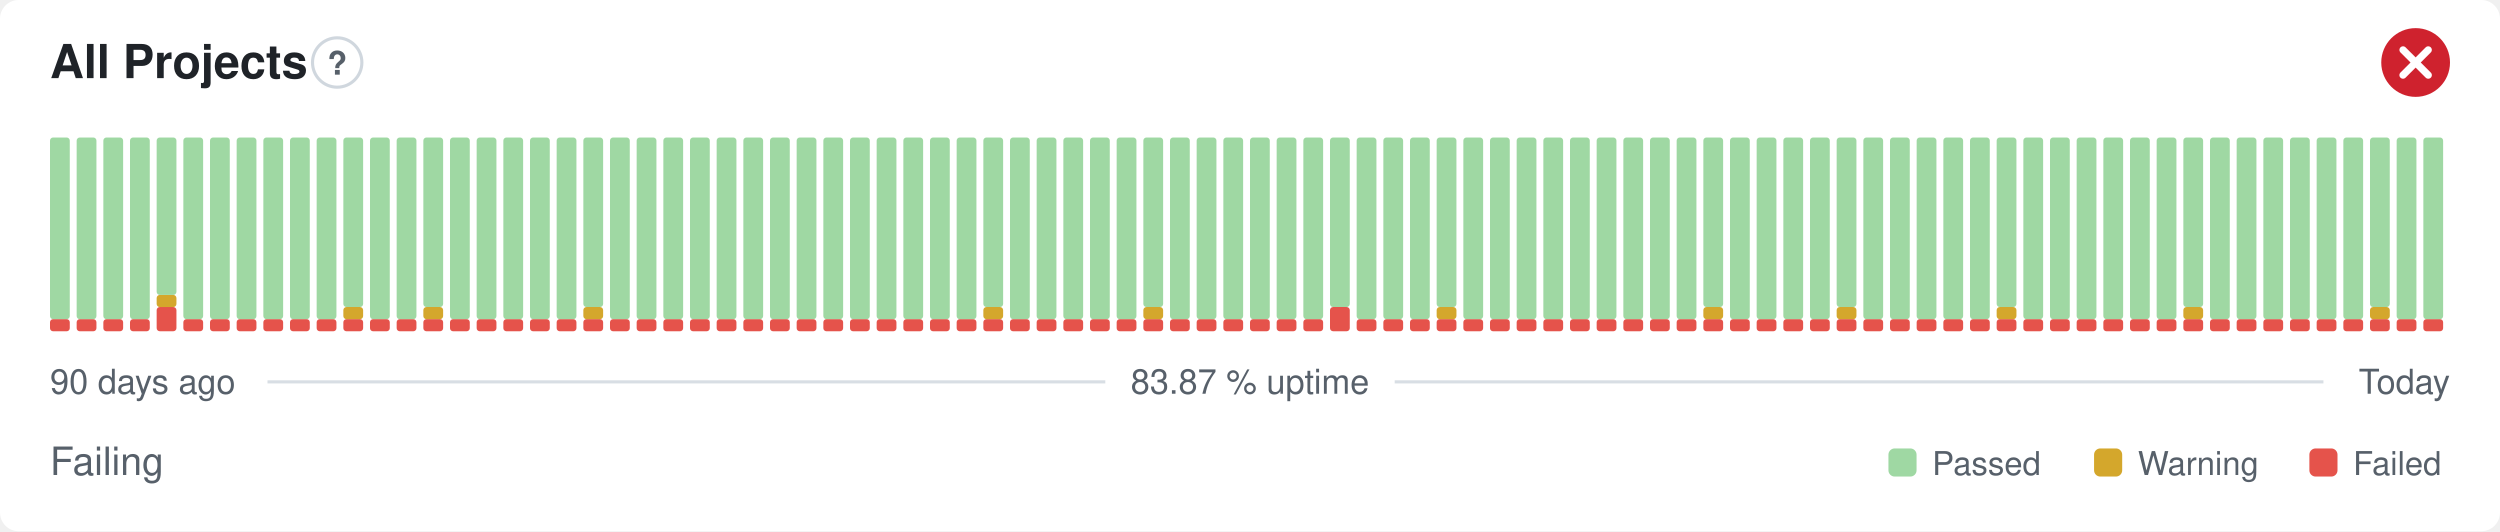
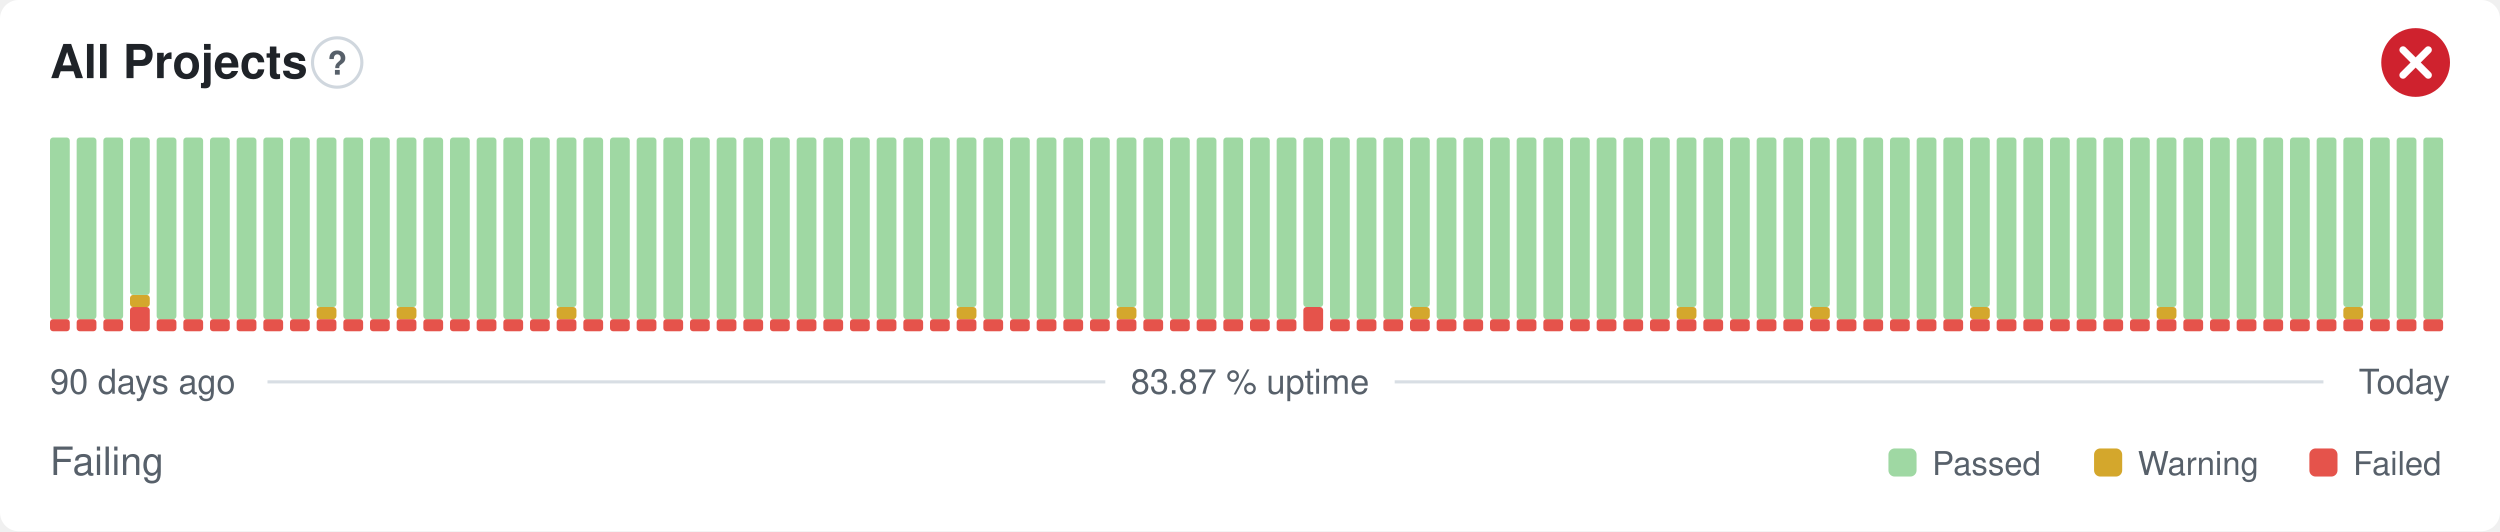
<svg xmlns="http://www.w3.org/2000/svg" width="800" height="170" viewBox="0 0 800 170" role="img" aria-label="All Projects: Failing, 83.87 % uptime over the last 90 days" font-family="-apple-system,BlinkMacSystemFont,'Segoe UI',Helvetica,Arial,sans-serif">
  <style>
    @media (prefers-color-scheme: dark) {
      .bg { fill: #0d1117 }
      .title { fill: #e6edf3 }
      .muted { fill: #8b949e }
      .hint { stroke: #30363d }
      .rule { stroke: #30363d }
      .nodata { fill: #21262d }
    }
  </style>
  <rect class="bg" width="800" height="170" rx="6" fill="#ffffff" />
  <text class="title" x="16" y="25" font-size="15" font-weight="600" fill="#1f2328">All Projects</text>
  <circle class="hint" cx="107.9" cy="20" r="7.9" fill="none" stroke="#d0d7de" stroke-width="1" />
  <text class="muted" x="107.9" y="23.9" text-anchor="middle" font-size="10.4" font-weight="700" fill="#57606a">?</text>
  <circle cx="773" cy="20" r="11" fill="#cf222e" />
  <path d="M768.97 15.97l8.07 8.07M777.03 15.97l-8.07 8.07" fill="none" stroke="#fff" stroke-width="2.31" stroke-linecap="round" stroke-linejoin="round" />
  <rect x="16.00" y="102.13" width="6.33" height="3.88" rx="1" fill="#e5534b" />
  <rect x="16.00" y="44.00" width="6.33" height="58.13" rx="1" fill="#9fd8a3" />
  <rect x="24.53" y="102.13" width="6.33" height="3.88" rx="1" fill="#e5534b" />
  <rect x="24.53" y="44.00" width="6.33" height="58.13" rx="1" fill="#9fd8a3" />
  <rect x="33.07" y="102.13" width="6.33" height="3.88" rx="1" fill="#e5534b" />
  <rect x="33.07" y="44.00" width="6.33" height="58.13" rx="1" fill="#9fd8a3" />
-   <rect x="41.60" y="102.13" width="6.33" height="3.88" rx="1" fill="#e5534b" />
-   <rect x="41.60" y="44.00" width="6.33" height="58.13" rx="1" fill="#9fd8a3" />
-   <rect x="50.13" y="98.25" width="6.33" height="7.75" rx="1" fill="#e5534b" />
-   <rect x="50.13" y="94.38" width="6.33" height="3.88" rx="1" fill="#d4a72c" />
-   <rect x="50.13" y="44.00" width="6.33" height="50.38" rx="1" fill="#9fd8a3" />
+   <rect x="41.60" y="98.25" width="6.33" height="7.75" rx="1" fill="#e5534b" />
+   <rect x="41.60" y="94.38" width="6.33" height="3.88" rx="1" fill="#d4a72c" />
+   <rect x="41.60" y="44.00" width="6.33" height="50.38" rx="1" fill="#9fd8a3" />
+   <rect x="50.13" y="102.13" width="6.33" height="3.88" rx="1" fill="#e5534b" />
+   <rect x="50.13" y="44.00" width="6.33" height="58.13" rx="1" fill="#9fd8a3" />
  <rect x="58.67" y="102.13" width="6.33" height="3.88" rx="1" fill="#e5534b" />
  <rect x="58.67" y="44.00" width="6.33" height="58.13" rx="1" fill="#9fd8a3" />
  <rect x="67.20" y="102.13" width="6.33" height="3.88" rx="1" fill="#e5534b" />
  <rect x="67.20" y="44.00" width="6.33" height="58.13" rx="1" fill="#9fd8a3" />
  <rect x="75.73" y="102.13" width="6.33" height="3.88" rx="1" fill="#e5534b" />
  <rect x="75.73" y="44.00" width="6.33" height="58.13" rx="1" fill="#9fd8a3" />
  <rect x="84.27" y="102.13" width="6.33" height="3.88" rx="1" fill="#e5534b" />
  <rect x="84.27" y="44.00" width="6.33" height="58.13" rx="1" fill="#9fd8a3" />
  <rect x="92.80" y="102.13" width="6.33" height="3.88" rx="1" fill="#e5534b" />
  <rect x="92.80" y="44.00" width="6.33" height="58.13" rx="1" fill="#9fd8a3" />
  <rect x="101.33" y="102.13" width="6.33" height="3.88" rx="1" fill="#e5534b" />
-   <rect x="101.33" y="44.00" width="6.33" height="58.13" rx="1" fill="#9fd8a3" />
+   <rect x="101.33" y="98.25" width="6.33" height="3.88" rx="1" fill="#d4a72c" />
+   <rect x="101.33" y="44.00" width="6.33" height="54.25" rx="1" fill="#9fd8a3" />
  <rect x="109.87" y="102.13" width="6.33" height="3.88" rx="1" fill="#e5534b" />
-   <rect x="109.87" y="98.25" width="6.33" height="3.88" rx="1" fill="#d4a72c" />
-   <rect x="109.87" y="44.00" width="6.33" height="54.25" rx="1" fill="#9fd8a3" />
+   <rect x="109.87" y="44.00" width="6.33" height="58.13" rx="1" fill="#9fd8a3" />
  <rect x="118.40" y="102.13" width="6.33" height="3.88" rx="1" fill="#e5534b" />
  <rect x="118.40" y="44.00" width="6.33" height="58.13" rx="1" fill="#9fd8a3" />
  <rect x="126.93" y="102.13" width="6.33" height="3.88" rx="1" fill="#e5534b" />
-   <rect x="126.93" y="44.00" width="6.33" height="58.13" rx="1" fill="#9fd8a3" />
+   <rect x="126.93" y="98.25" width="6.33" height="3.88" rx="1" fill="#d4a72c" />
+   <rect x="126.93" y="44.00" width="6.33" height="54.25" rx="1" fill="#9fd8a3" />
  <rect x="135.47" y="102.13" width="6.33" height="3.88" rx="1" fill="#e5534b" />
-   <rect x="135.47" y="98.25" width="6.33" height="3.88" rx="1" fill="#d4a72c" />
-   <rect x="135.47" y="44.00" width="6.33" height="54.25" rx="1" fill="#9fd8a3" />
+   <rect x="135.47" y="44.00" width="6.33" height="58.13" rx="1" fill="#9fd8a3" />
  <rect x="144.00" y="102.13" width="6.33" height="3.88" rx="1" fill="#e5534b" />
  <rect x="144.00" y="44.00" width="6.33" height="58.13" rx="1" fill="#9fd8a3" />
  <rect x="152.53" y="102.13" width="6.33" height="3.88" rx="1" fill="#e5534b" />
  <rect x="152.53" y="44.00" width="6.33" height="58.13" rx="1" fill="#9fd8a3" />
  <rect x="161.07" y="102.13" width="6.33" height="3.88" rx="1" fill="#e5534b" />
  <rect x="161.07" y="44.00" width="6.33" height="58.13" rx="1" fill="#9fd8a3" />
  <rect x="169.60" y="102.13" width="6.33" height="3.88" rx="1" fill="#e5534b" />
  <rect x="169.60" y="44.00" width="6.33" height="58.13" rx="1" fill="#9fd8a3" />
  <rect x="178.13" y="102.13" width="6.33" height="3.88" rx="1" fill="#e5534b" />
-   <rect x="178.13" y="44.00" width="6.33" height="58.13" rx="1" fill="#9fd8a3" />
+   <rect x="178.13" y="98.25" width="6.33" height="3.88" rx="1" fill="#d4a72c" />
+   <rect x="178.13" y="44.00" width="6.33" height="54.25" rx="1" fill="#9fd8a3" />
  <rect x="186.67" y="102.13" width="6.33" height="3.88" rx="1" fill="#e5534b" />
-   <rect x="186.67" y="98.25" width="6.33" height="3.88" rx="1" fill="#d4a72c" />
-   <rect x="186.67" y="44.00" width="6.33" height="54.25" rx="1" fill="#9fd8a3" />
+   <rect x="186.67" y="44.00" width="6.33" height="58.13" rx="1" fill="#9fd8a3" />
  <rect x="195.20" y="102.13" width="6.33" height="3.88" rx="1" fill="#e5534b" />
  <rect x="195.20" y="44.00" width="6.33" height="58.13" rx="1" fill="#9fd8a3" />
  <rect x="203.73" y="102.13" width="6.33" height="3.88" rx="1" fill="#e5534b" />
  <rect x="203.73" y="44.00" width="6.33" height="58.13" rx="1" fill="#9fd8a3" />
  <rect x="212.27" y="102.13" width="6.33" height="3.88" rx="1" fill="#e5534b" />
  <rect x="212.27" y="44.00" width="6.33" height="58.13" rx="1" fill="#9fd8a3" />
  <rect x="220.80" y="102.13" width="6.33" height="3.88" rx="1" fill="#e5534b" />
  <rect x="220.80" y="44.00" width="6.33" height="58.13" rx="1" fill="#9fd8a3" />
  <rect x="229.33" y="102.13" width="6.33" height="3.88" rx="1" fill="#e5534b" />
  <rect x="229.33" y="44.00" width="6.33" height="58.13" rx="1" fill="#9fd8a3" />
  <rect x="237.87" y="102.13" width="6.33" height="3.88" rx="1" fill="#e5534b" />
  <rect x="237.87" y="44.00" width="6.33" height="58.13" rx="1" fill="#9fd8a3" />
  <rect x="246.40" y="102.13" width="6.33" height="3.88" rx="1" fill="#e5534b" />
  <rect x="246.40" y="44.00" width="6.33" height="58.13" rx="1" fill="#9fd8a3" />
  <rect x="254.93" y="102.13" width="6.33" height="3.88" rx="1" fill="#e5534b" />
  <rect x="254.93" y="44.00" width="6.33" height="58.13" rx="1" fill="#9fd8a3" />
  <rect x="263.47" y="102.13" width="6.33" height="3.88" rx="1" fill="#e5534b" />
  <rect x="263.47" y="44.00" width="6.33" height="58.13" rx="1" fill="#9fd8a3" />
  <rect x="272.00" y="102.13" width="6.33" height="3.88" rx="1" fill="#e5534b" />
  <rect x="272.00" y="44.00" width="6.33" height="58.13" rx="1" fill="#9fd8a3" />
  <rect x="280.53" y="102.13" width="6.33" height="3.88" rx="1" fill="#e5534b" />
  <rect x="280.53" y="44.00" width="6.33" height="58.13" rx="1" fill="#9fd8a3" />
  <rect x="289.07" y="102.13" width="6.33" height="3.88" rx="1" fill="#e5534b" />
  <rect x="289.07" y="44.00" width="6.33" height="58.13" rx="1" fill="#9fd8a3" />
  <rect x="297.60" y="102.13" width="6.33" height="3.88" rx="1" fill="#e5534b" />
  <rect x="297.60" y="44.00" width="6.33" height="58.13" rx="1" fill="#9fd8a3" />
  <rect x="306.13" y="102.13" width="6.33" height="3.88" rx="1" fill="#e5534b" />
-   <rect x="306.13" y="44.00" width="6.33" height="58.13" rx="1" fill="#9fd8a3" />
+   <rect x="306.13" y="98.25" width="6.33" height="3.88" rx="1" fill="#d4a72c" />
+   <rect x="306.13" y="44.00" width="6.33" height="54.25" rx="1" fill="#9fd8a3" />
  <rect x="314.67" y="102.13" width="6.33" height="3.88" rx="1" fill="#e5534b" />
-   <rect x="314.67" y="98.25" width="6.33" height="3.88" rx="1" fill="#d4a72c" />
-   <rect x="314.67" y="44.00" width="6.33" height="54.25" rx="1" fill="#9fd8a3" />
+   <rect x="314.67" y="44.00" width="6.33" height="58.13" rx="1" fill="#9fd8a3" />
  <rect x="323.20" y="102.13" width="6.33" height="3.88" rx="1" fill="#e5534b" />
  <rect x="323.20" y="44.00" width="6.33" height="58.13" rx="1" fill="#9fd8a3" />
  <rect x="331.73" y="102.13" width="6.33" height="3.88" rx="1" fill="#e5534b" />
  <rect x="331.73" y="44.00" width="6.33" height="58.13" rx="1" fill="#9fd8a3" />
  <rect x="340.27" y="102.13" width="6.33" height="3.88" rx="1" fill="#e5534b" />
  <rect x="340.27" y="44.00" width="6.33" height="58.13" rx="1" fill="#9fd8a3" />
  <rect x="348.80" y="102.13" width="6.33" height="3.88" rx="1" fill="#e5534b" />
  <rect x="348.80" y="44.00" width="6.33" height="58.13" rx="1" fill="#9fd8a3" />
  <rect x="357.33" y="102.13" width="6.33" height="3.88" rx="1" fill="#e5534b" />
-   <rect x="357.33" y="44.00" width="6.33" height="58.13" rx="1" fill="#9fd8a3" />
+   <rect x="357.33" y="98.25" width="6.33" height="3.88" rx="1" fill="#d4a72c" />
+   <rect x="357.33" y="44.00" width="6.33" height="54.25" rx="1" fill="#9fd8a3" />
  <rect x="365.87" y="102.13" width="6.33" height="3.88" rx="1" fill="#e5534b" />
-   <rect x="365.87" y="98.25" width="6.33" height="3.88" rx="1" fill="#d4a72c" />
-   <rect x="365.87" y="44.00" width="6.33" height="54.25" rx="1" fill="#9fd8a3" />
+   <rect x="365.87" y="44.00" width="6.33" height="58.13" rx="1" fill="#9fd8a3" />
  <rect x="374.40" y="102.13" width="6.33" height="3.88" rx="1" fill="#e5534b" />
  <rect x="374.40" y="44.00" width="6.33" height="58.13" rx="1" fill="#9fd8a3" />
  <rect x="382.93" y="102.13" width="6.33" height="3.88" rx="1" fill="#e5534b" />
  <rect x="382.93" y="44.00" width="6.33" height="58.13" rx="1" fill="#9fd8a3" />
  <rect x="391.47" y="102.13" width="6.33" height="3.88" rx="1" fill="#e5534b" />
  <rect x="391.47" y="44.00" width="6.33" height="58.13" rx="1" fill="#9fd8a3" />
  <rect x="400.00" y="102.13" width="6.33" height="3.88" rx="1" fill="#e5534b" />
  <rect x="400.00" y="44.00" width="6.33" height="58.13" rx="1" fill="#9fd8a3" />
  <rect x="408.53" y="102.13" width="6.33" height="3.88" rx="1" fill="#e5534b" />
  <rect x="408.53" y="44.00" width="6.33" height="58.13" rx="1" fill="#9fd8a3" />
-   <rect x="417.07" y="102.13" width="6.33" height="3.88" rx="1" fill="#e5534b" />
-   <rect x="417.07" y="44.00" width="6.33" height="58.13" rx="1" fill="#9fd8a3" />
-   <rect x="425.60" y="98.25" width="6.33" height="7.75" rx="1" fill="#e5534b" />
-   <rect x="425.60" y="44.00" width="6.33" height="54.25" rx="1" fill="#9fd8a3" />
+   <rect x="417.07" y="98.25" width="6.33" height="7.75" rx="1" fill="#e5534b" />
+   <rect x="417.07" y="44.00" width="6.33" height="54.25" rx="1" fill="#9fd8a3" />
+   <rect x="425.60" y="102.13" width="6.33" height="3.88" rx="1" fill="#e5534b" />
+   <rect x="425.60" y="44.00" width="6.33" height="58.13" rx="1" fill="#9fd8a3" />
  <rect x="434.13" y="102.13" width="6.33" height="3.88" rx="1" fill="#e5534b" />
  <rect x="434.13" y="44.00" width="6.33" height="58.13" rx="1" fill="#9fd8a3" />
  <rect x="442.67" y="102.13" width="6.33" height="3.88" rx="1" fill="#e5534b" />
  <rect x="442.67" y="44.00" width="6.33" height="58.13" rx="1" fill="#9fd8a3" />
  <rect x="451.20" y="102.13" width="6.33" height="3.88" rx="1" fill="#e5534b" />
-   <rect x="451.20" y="44.00" width="6.33" height="58.13" rx="1" fill="#9fd8a3" />
+   <rect x="451.20" y="98.25" width="6.33" height="3.88" rx="1" fill="#d4a72c" />
+   <rect x="451.20" y="44.00" width="6.33" height="54.25" rx="1" fill="#9fd8a3" />
  <rect x="459.73" y="102.13" width="6.33" height="3.88" rx="1" fill="#e5534b" />
-   <rect x="459.73" y="98.25" width="6.33" height="3.88" rx="1" fill="#d4a72c" />
-   <rect x="459.73" y="44.00" width="6.33" height="54.25" rx="1" fill="#9fd8a3" />
+   <rect x="459.73" y="44.00" width="6.33" height="58.13" rx="1" fill="#9fd8a3" />
  <rect x="468.27" y="102.13" width="6.33" height="3.88" rx="1" fill="#e5534b" />
  <rect x="468.27" y="44.00" width="6.33" height="58.13" rx="1" fill="#9fd8a3" />
  <rect x="476.80" y="102.13" width="6.33" height="3.88" rx="1" fill="#e5534b" />
  <rect x="476.80" y="44.00" width="6.33" height="58.13" rx="1" fill="#9fd8a3" />
  <rect x="485.33" y="102.13" width="6.33" height="3.88" rx="1" fill="#e5534b" />
  <rect x="485.33" y="44.00" width="6.33" height="58.13" rx="1" fill="#9fd8a3" />
  <rect x="493.87" y="102.13" width="6.33" height="3.88" rx="1" fill="#e5534b" />
  <rect x="493.87" y="44.00" width="6.33" height="58.13" rx="1" fill="#9fd8a3" />
  <rect x="502.40" y="102.13" width="6.33" height="3.88" rx="1" fill="#e5534b" />
  <rect x="502.40" y="44.00" width="6.33" height="58.13" rx="1" fill="#9fd8a3" />
  <rect x="510.93" y="102.13" width="6.33" height="3.88" rx="1" fill="#e5534b" />
  <rect x="510.93" y="44.00" width="6.33" height="58.13" rx="1" fill="#9fd8a3" />
  <rect x="519.47" y="102.13" width="6.33" height="3.88" rx="1" fill="#e5534b" />
  <rect x="519.47" y="44.00" width="6.33" height="58.13" rx="1" fill="#9fd8a3" />
  <rect x="528.00" y="102.13" width="6.33" height="3.88" rx="1" fill="#e5534b" />
  <rect x="528.00" y="44.00" width="6.33" height="58.13" rx="1" fill="#9fd8a3" />
  <rect x="536.53" y="102.13" width="6.33" height="3.88" rx="1" fill="#e5534b" />
-   <rect x="536.53" y="44.00" width="6.33" height="58.13" rx="1" fill="#9fd8a3" />
+   <rect x="536.53" y="98.25" width="6.33" height="3.88" rx="1" fill="#d4a72c" />
+   <rect x="536.53" y="44.00" width="6.33" height="54.25" rx="1" fill="#9fd8a3" />
  <rect x="545.07" y="102.13" width="6.33" height="3.88" rx="1" fill="#e5534b" />
-   <rect x="545.07" y="98.25" width="6.33" height="3.88" rx="1" fill="#d4a72c" />
-   <rect x="545.07" y="44.00" width="6.33" height="54.25" rx="1" fill="#9fd8a3" />
+   <rect x="545.07" y="44.00" width="6.33" height="58.13" rx="1" fill="#9fd8a3" />
  <rect x="553.60" y="102.13" width="6.33" height="3.88" rx="1" fill="#e5534b" />
  <rect x="553.60" y="44.00" width="6.33" height="58.13" rx="1" fill="#9fd8a3" />
  <rect x="562.13" y="102.13" width="6.33" height="3.88" rx="1" fill="#e5534b" />
  <rect x="562.13" y="44.00" width="6.33" height="58.13" rx="1" fill="#9fd8a3" />
  <rect x="570.67" y="102.13" width="6.33" height="3.88" rx="1" fill="#e5534b" />
  <rect x="570.67" y="44.00" width="6.33" height="58.13" rx="1" fill="#9fd8a3" />
  <rect x="579.20" y="102.13" width="6.33" height="3.88" rx="1" fill="#e5534b" />
-   <rect x="579.20" y="44.00" width="6.33" height="58.13" rx="1" fill="#9fd8a3" />
+   <rect x="579.20" y="98.25" width="6.33" height="3.88" rx="1" fill="#d4a72c" />
+   <rect x="579.20" y="44.00" width="6.33" height="54.25" rx="1" fill="#9fd8a3" />
  <rect x="587.73" y="102.13" width="6.33" height="3.88" rx="1" fill="#e5534b" />
-   <rect x="587.73" y="98.25" width="6.33" height="3.88" rx="1" fill="#d4a72c" />
-   <rect x="587.73" y="44.00" width="6.33" height="54.25" rx="1" fill="#9fd8a3" />
+   <rect x="587.73" y="44.00" width="6.33" height="58.13" rx="1" fill="#9fd8a3" />
  <rect x="596.27" y="102.13" width="6.33" height="3.88" rx="1" fill="#e5534b" />
  <rect x="596.27" y="44.00" width="6.33" height="58.13" rx="1" fill="#9fd8a3" />
  <rect x="604.80" y="102.13" width="6.33" height="3.88" rx="1" fill="#e5534b" />
  <rect x="604.80" y="44.00" width="6.33" height="58.13" rx="1" fill="#9fd8a3" />
  <rect x="613.33" y="102.13" width="6.33" height="3.88" rx="1" fill="#e5534b" />
  <rect x="613.33" y="44.00" width="6.33" height="58.13" rx="1" fill="#9fd8a3" />
  <rect x="621.87" y="102.13" width="6.33" height="3.88" rx="1" fill="#e5534b" />
  <rect x="621.87" y="44.00" width="6.33" height="58.13" rx="1" fill="#9fd8a3" />
  <rect x="630.40" y="102.13" width="6.33" height="3.88" rx="1" fill="#e5534b" />
-   <rect x="630.40" y="44.00" width="6.33" height="58.13" rx="1" fill="#9fd8a3" />
+   <rect x="630.40" y="98.25" width="6.33" height="3.88" rx="1" fill="#d4a72c" />
+   <rect x="630.40" y="44.00" width="6.33" height="54.25" rx="1" fill="#9fd8a3" />
  <rect x="638.93" y="102.13" width="6.33" height="3.88" rx="1" fill="#e5534b" />
-   <rect x="638.93" y="98.25" width="6.33" height="3.88" rx="1" fill="#d4a72c" />
-   <rect x="638.93" y="44.00" width="6.33" height="54.25" rx="1" fill="#9fd8a3" />
+   <rect x="638.93" y="44.00" width="6.33" height="58.13" rx="1" fill="#9fd8a3" />
  <rect x="647.47" y="102.13" width="6.33" height="3.88" rx="1" fill="#e5534b" />
  <rect x="647.47" y="44.00" width="6.33" height="58.13" rx="1" fill="#9fd8a3" />
  <rect x="656.00" y="102.13" width="6.33" height="3.88" rx="1" fill="#e5534b" />
  <rect x="656.00" y="44.00" width="6.33" height="58.13" rx="1" fill="#9fd8a3" />
  <rect x="664.53" y="102.13" width="6.33" height="3.88" rx="1" fill="#e5534b" />
  <rect x="664.53" y="44.00" width="6.33" height="58.13" rx="1" fill="#9fd8a3" />
  <rect x="673.07" y="102.13" width="6.33" height="3.88" rx="1" fill="#e5534b" />
  <rect x="673.07" y="44.00" width="6.33" height="58.13" rx="1" fill="#9fd8a3" />
  <rect x="681.60" y="102.13" width="6.33" height="3.88" rx="1" fill="#e5534b" />
  <rect x="681.60" y="44.00" width="6.33" height="58.13" rx="1" fill="#9fd8a3" />
  <rect x="690.13" y="102.13" width="6.33" height="3.88" rx="1" fill="#e5534b" />
-   <rect x="690.13" y="44.00" width="6.33" height="58.13" rx="1" fill="#9fd8a3" />
+   <rect x="690.13" y="98.25" width="6.33" height="3.88" rx="1" fill="#d4a72c" />
+   <rect x="690.13" y="44.00" width="6.33" height="54.25" rx="1" fill="#9fd8a3" />
  <rect x="698.67" y="102.13" width="6.33" height="3.88" rx="1" fill="#e5534b" />
-   <rect x="698.67" y="98.25" width="6.33" height="3.88" rx="1" fill="#d4a72c" />
-   <rect x="698.67" y="44.00" width="6.33" height="54.25" rx="1" fill="#9fd8a3" />
+   <rect x="698.67" y="44.00" width="6.33" height="58.13" rx="1" fill="#9fd8a3" />
  <rect x="707.20" y="102.13" width="6.33" height="3.88" rx="1" fill="#e5534b" />
  <rect x="707.20" y="44.00" width="6.33" height="58.13" rx="1" fill="#9fd8a3" />
  <rect x="715.73" y="102.13" width="6.33" height="3.88" rx="1" fill="#e5534b" />
  <rect x="715.73" y="44.00" width="6.33" height="58.13" rx="1" fill="#9fd8a3" />
  <rect x="724.27" y="102.13" width="6.33" height="3.88" rx="1" fill="#e5534b" />
  <rect x="724.27" y="44.00" width="6.33" height="58.13" rx="1" fill="#9fd8a3" />
  <rect x="732.80" y="102.13" width="6.33" height="3.88" rx="1" fill="#e5534b" />
  <rect x="732.80" y="44.00" width="6.33" height="58.13" rx="1" fill="#9fd8a3" />
  <rect x="741.33" y="102.13" width="6.33" height="3.88" rx="1" fill="#e5534b" />
  <rect x="741.33" y="44.00" width="6.33" height="58.13" rx="1" fill="#9fd8a3" />
  <rect x="749.87" y="102.13" width="6.33" height="3.88" rx="1" fill="#e5534b" />
-   <rect x="749.87" y="44.00" width="6.33" height="58.13" rx="1" fill="#9fd8a3" />
+   <rect x="749.87" y="98.25" width="6.33" height="3.88" rx="1" fill="#d4a72c" />
+   <rect x="749.87" y="44.00" width="6.33" height="54.25" rx="1" fill="#9fd8a3" />
  <rect x="758.40" y="102.13" width="6.33" height="3.88" rx="1" fill="#e5534b" />
-   <rect x="758.40" y="98.25" width="6.33" height="3.88" rx="1" fill="#d4a72c" />
-   <rect x="758.40" y="44.00" width="6.33" height="54.25" rx="1" fill="#9fd8a3" />
+   <rect x="758.40" y="44.00" width="6.33" height="58.13" rx="1" fill="#9fd8a3" />
  <rect x="766.93" y="102.13" width="6.33" height="3.88" rx="1" fill="#e5534b" />
  <rect x="766.93" y="44.00" width="6.33" height="58.13" rx="1" fill="#9fd8a3" />
  <rect x="775.47" y="102.13" width="6.33" height="3.88" rx="1" fill="#e5534b" />
  <rect x="775.47" y="44.00" width="6.33" height="58.13" rx="1" fill="#9fd8a3" />
  <text class="muted" x="16" y="126" font-size="11" fill="#57606a">90 days ago</text>
  <text class="muted" x="400" y="126" text-anchor="middle" font-size="11" fill="#57606a">83.87 % uptime</text>
  <text class="muted" x="784" y="126" text-anchor="end" font-size="11" fill="#57606a">Today</text>
  <line class="rule" x1="85.6" y1="122.2" x2="353.7" y2="122.2" stroke="#d8dee4" stroke-width="1" />
  <line class="rule" x1="446.3" y1="122.2" x2="743.5" y2="122.2" stroke="#d8dee4" stroke-width="1" />
  <text class="muted" x="16" y="152" font-size="12.5" fill="#57606a">Failing</text>
  <rect x="604.3" y="143.5" width="9.0" height="9.0" rx="2" fill="#9fd8a3" />
  <text class="muted" x="618.3" y="152" font-size="10.5" fill="#57606a">Passed</text>
  <rect x="670.1" y="143.5" width="9.0" height="9.0" rx="2" fill="#d4a72c" />
  <text class="muted" x="684.1" y="152" font-size="10.5" fill="#57606a">Warning</text>
  <rect x="739.0" y="143.5" width="9.0" height="9.0" rx="2" fill="#e5534b" />
  <text class="muted" x="753.0" y="152" font-size="10.5" fill="#57606a">Failed</text>
</svg>
